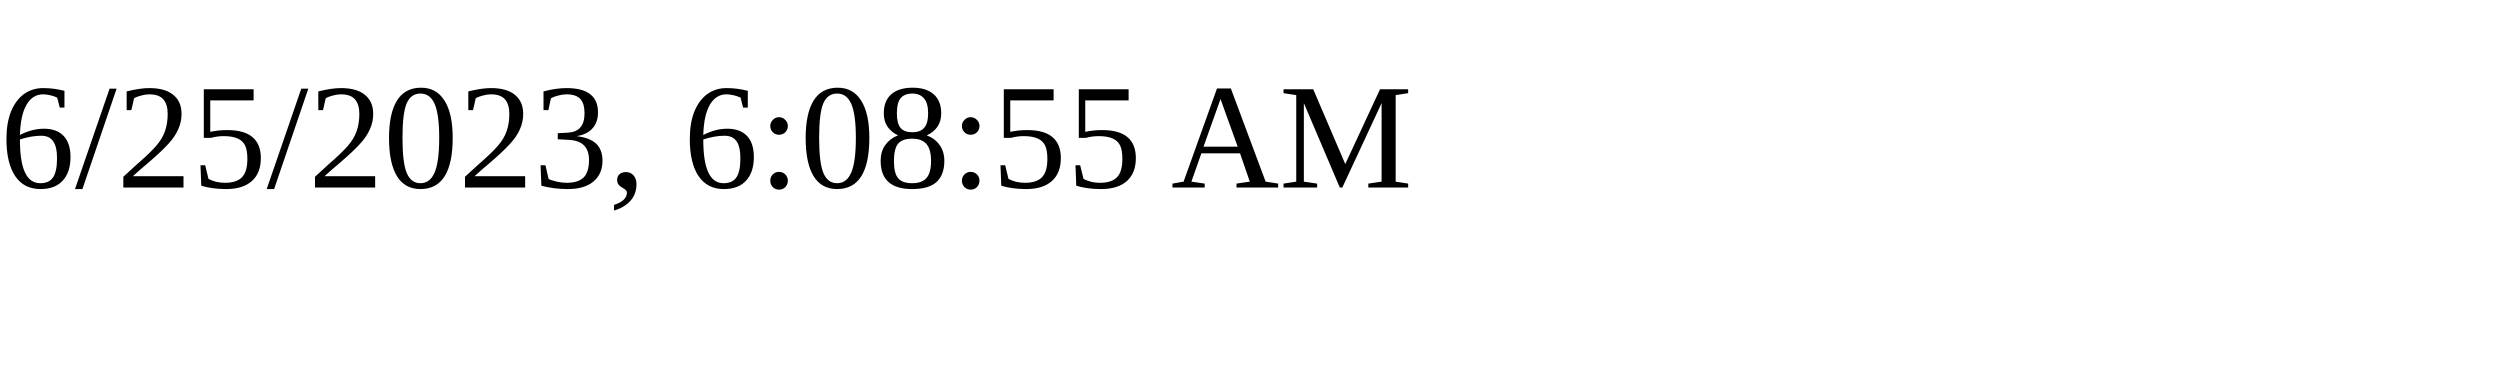
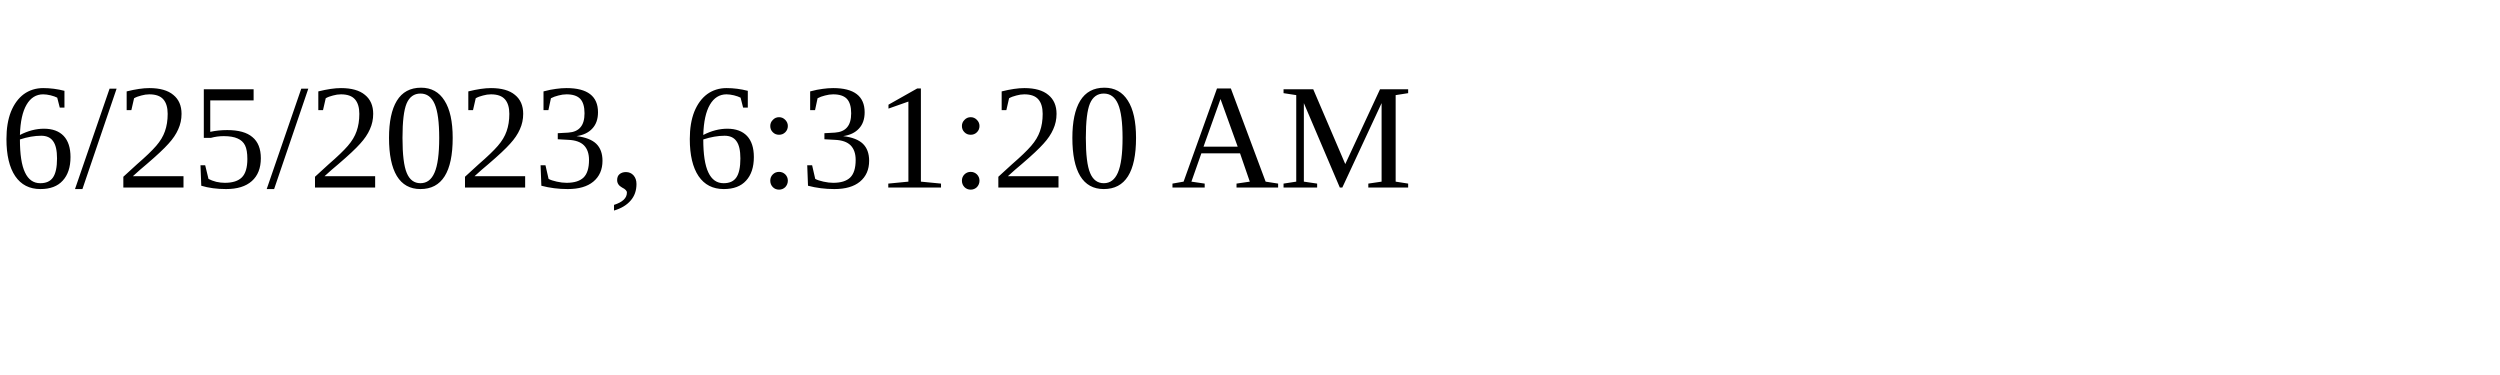
<svg xmlns="http://www.w3.org/2000/svg" height="30" width="200">
-   <text x="0" y="15">6/25/2023, 6:08:55 AM</text>
+   <text x="0" y="15">6/25/2023, 6:31:20 AM</text>
</svg>
